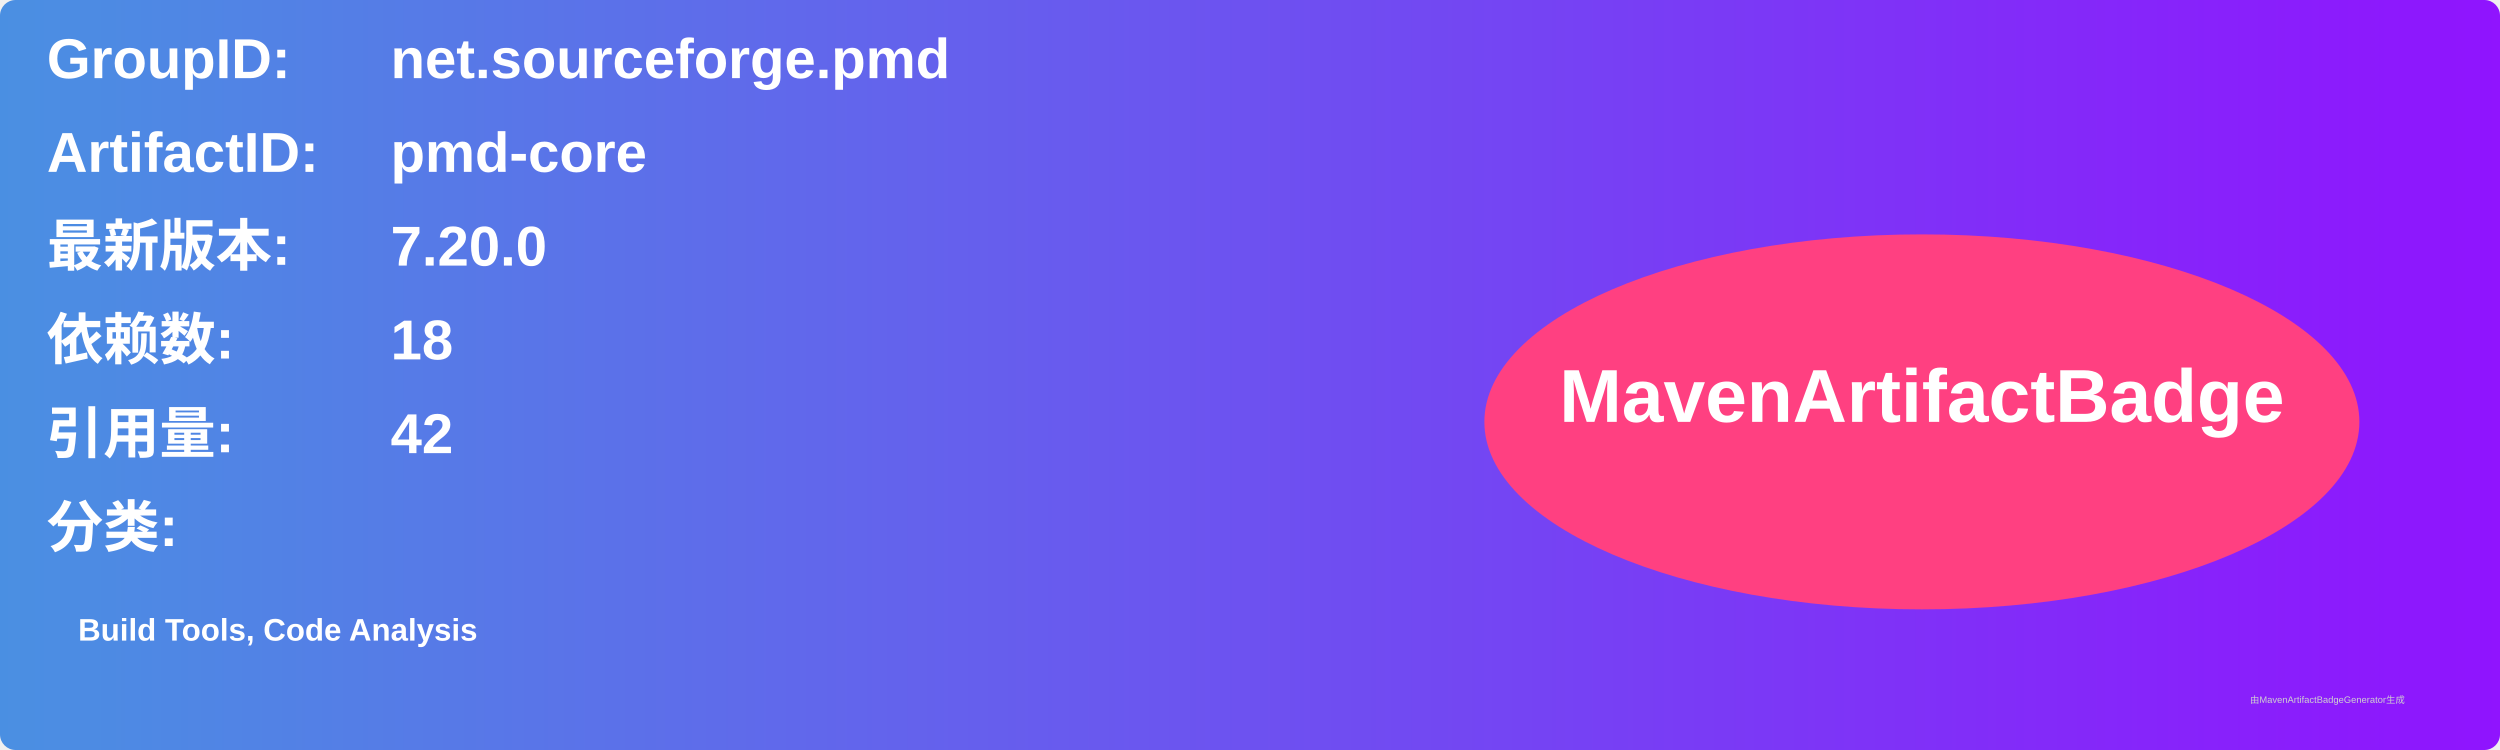
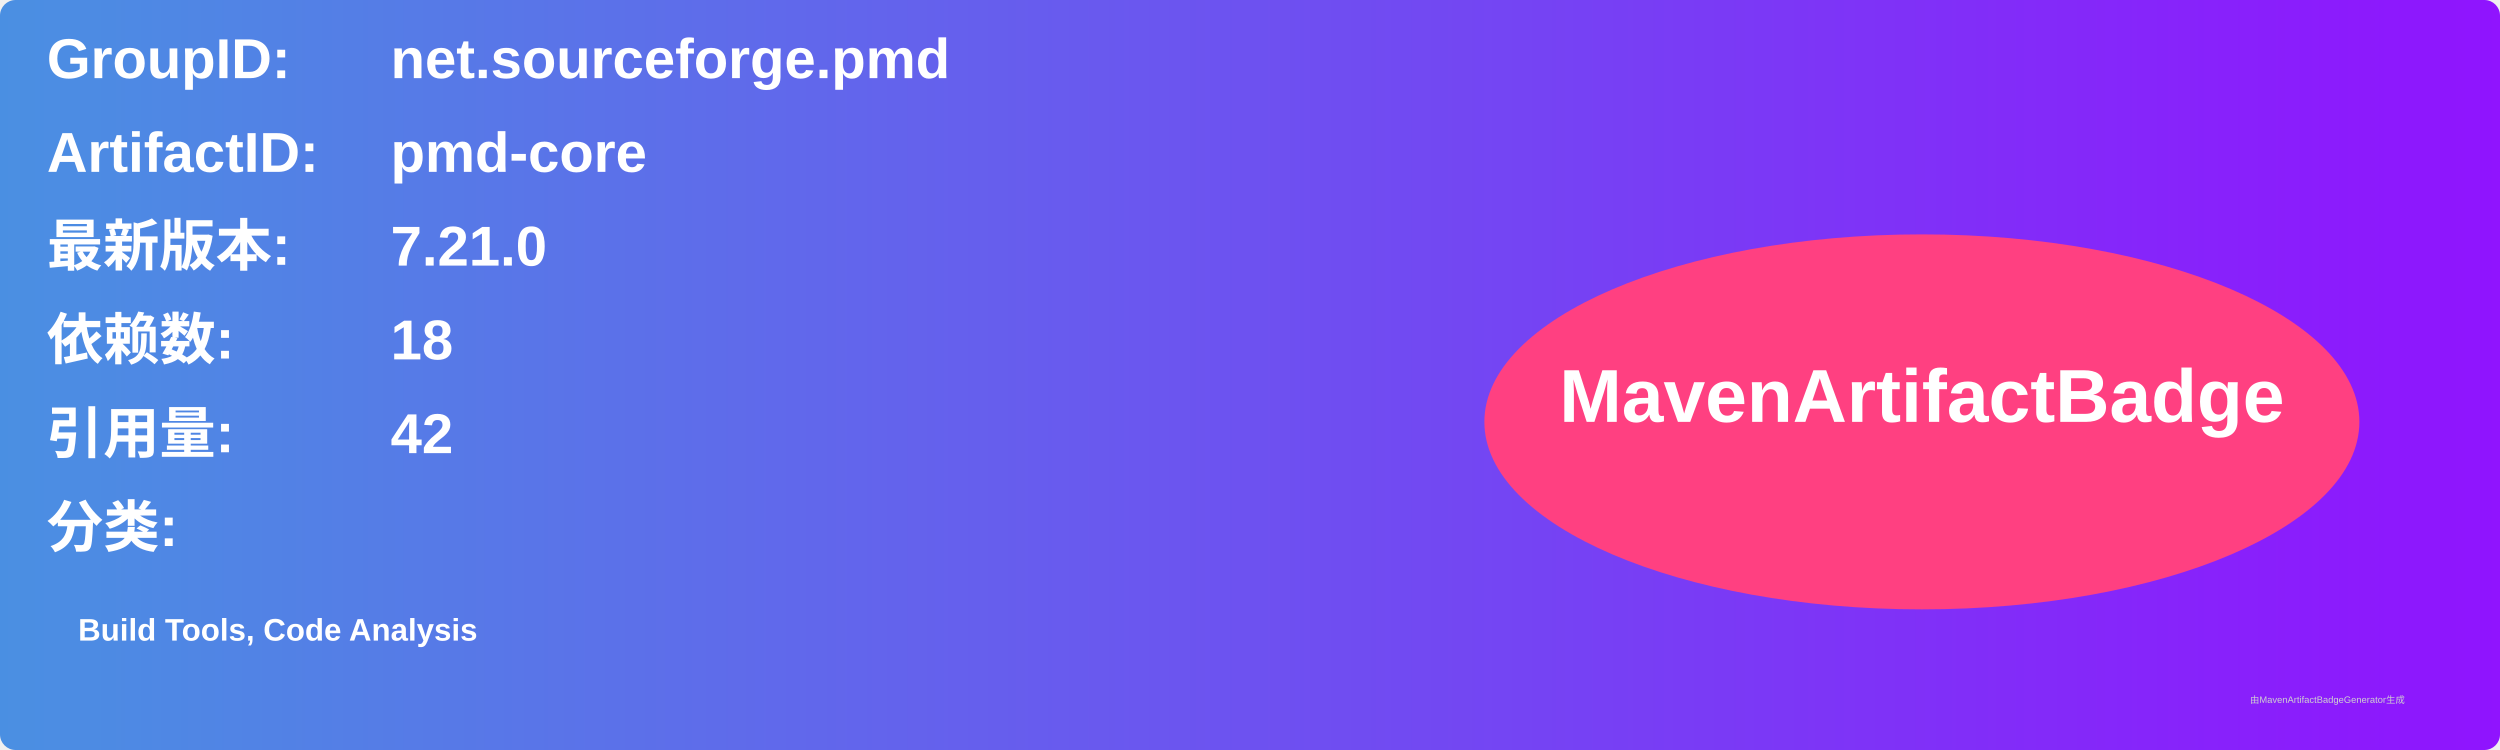
<svg xmlns="http://www.w3.org/2000/svg" width="800" height="240" viewBox="0 0 800 240">
  <linearGradient id="grad" x1="0%" y1="0%" x2="100%" y2="0%">
    <stop offset="0%" stop-color="#4a90e2" />
    <stop offset="100%" stop-color="#9013fe" />
  </linearGradient>
  <rect width="100%" height="100%" rx="5" ry="5" fill="url(#grad)" />
  <g transform="translate(15, 15)">
    <text x="0" y="10" font-family="Arial" font-size="18" fill="white" font-weight="bold" width="260">GroupID:</text>
    <text x="110" y="10" font-family="Arial" font-size="18" fill="white" font-weight="bold" width="460">net.sourceforge.pmd</text>
    <text x="0" y="40" font-family="Arial" font-size="18" fill="white" font-weight="bold" width="260">ArtifactID:</text>
    <text x="110" y="40" font-family="Arial" font-size="18" fill="white" font-weight="bold" width="460">pmd-core</text>
    <text x="0" y="70" font-family="Arial" font-size="18" fill="white" font-weight="bold">最新版本:</text>
    <text x="110" y="70" font-family="Arial" font-size="18" fill="white" font-weight="bold">
-       <tspan font-weight="bold">7.20.0</tspan>
+       <tspan font-weight="bold">7.21.0</tspan>
    </text>
    <text x="0" y="100" font-family="Arial" font-size="18" fill="white" font-weight="bold">依赖数: </text>
    <text x="110" y="100" font-family="Arial" font-size="18" fill="white">
      <tspan font-weight="bold">18</tspan>
    </text>
    <text x="0" y="130" font-family="Arial" font-size="18" fill="white" font-weight="bold">引用量: </text>
    <text x="110" y="130" font-family="Arial" font-size="18" fill="white">
      <tspan font-weight="bold">42</tspan>
    </text>
    <text x="0" y="160" font-family="Arial" font-size="18" fill="white" font-weight="bold">分类:</text>
    <text x="10" y="190" font-family="Arial" font-size="10" fill="white">
      <tspan font-weight="bold">Build Tools, Code Analysis</tspan>
    </text>
    <ellipse cx="600" cy="120" rx="140" ry="60" fill="#ff4081" />
    <text x="600" y="120" text-anchor="middle" font-family="Arial" font-size="24" fill="white" font-weight="bold">MavenArtifactBadge</text>
  </g>
  <text x="720" y="225" font-family="Arial" font-size="3" fill="#d0d0d0">由MavenArtifactBadgeGenerator生成</text>
</svg>
